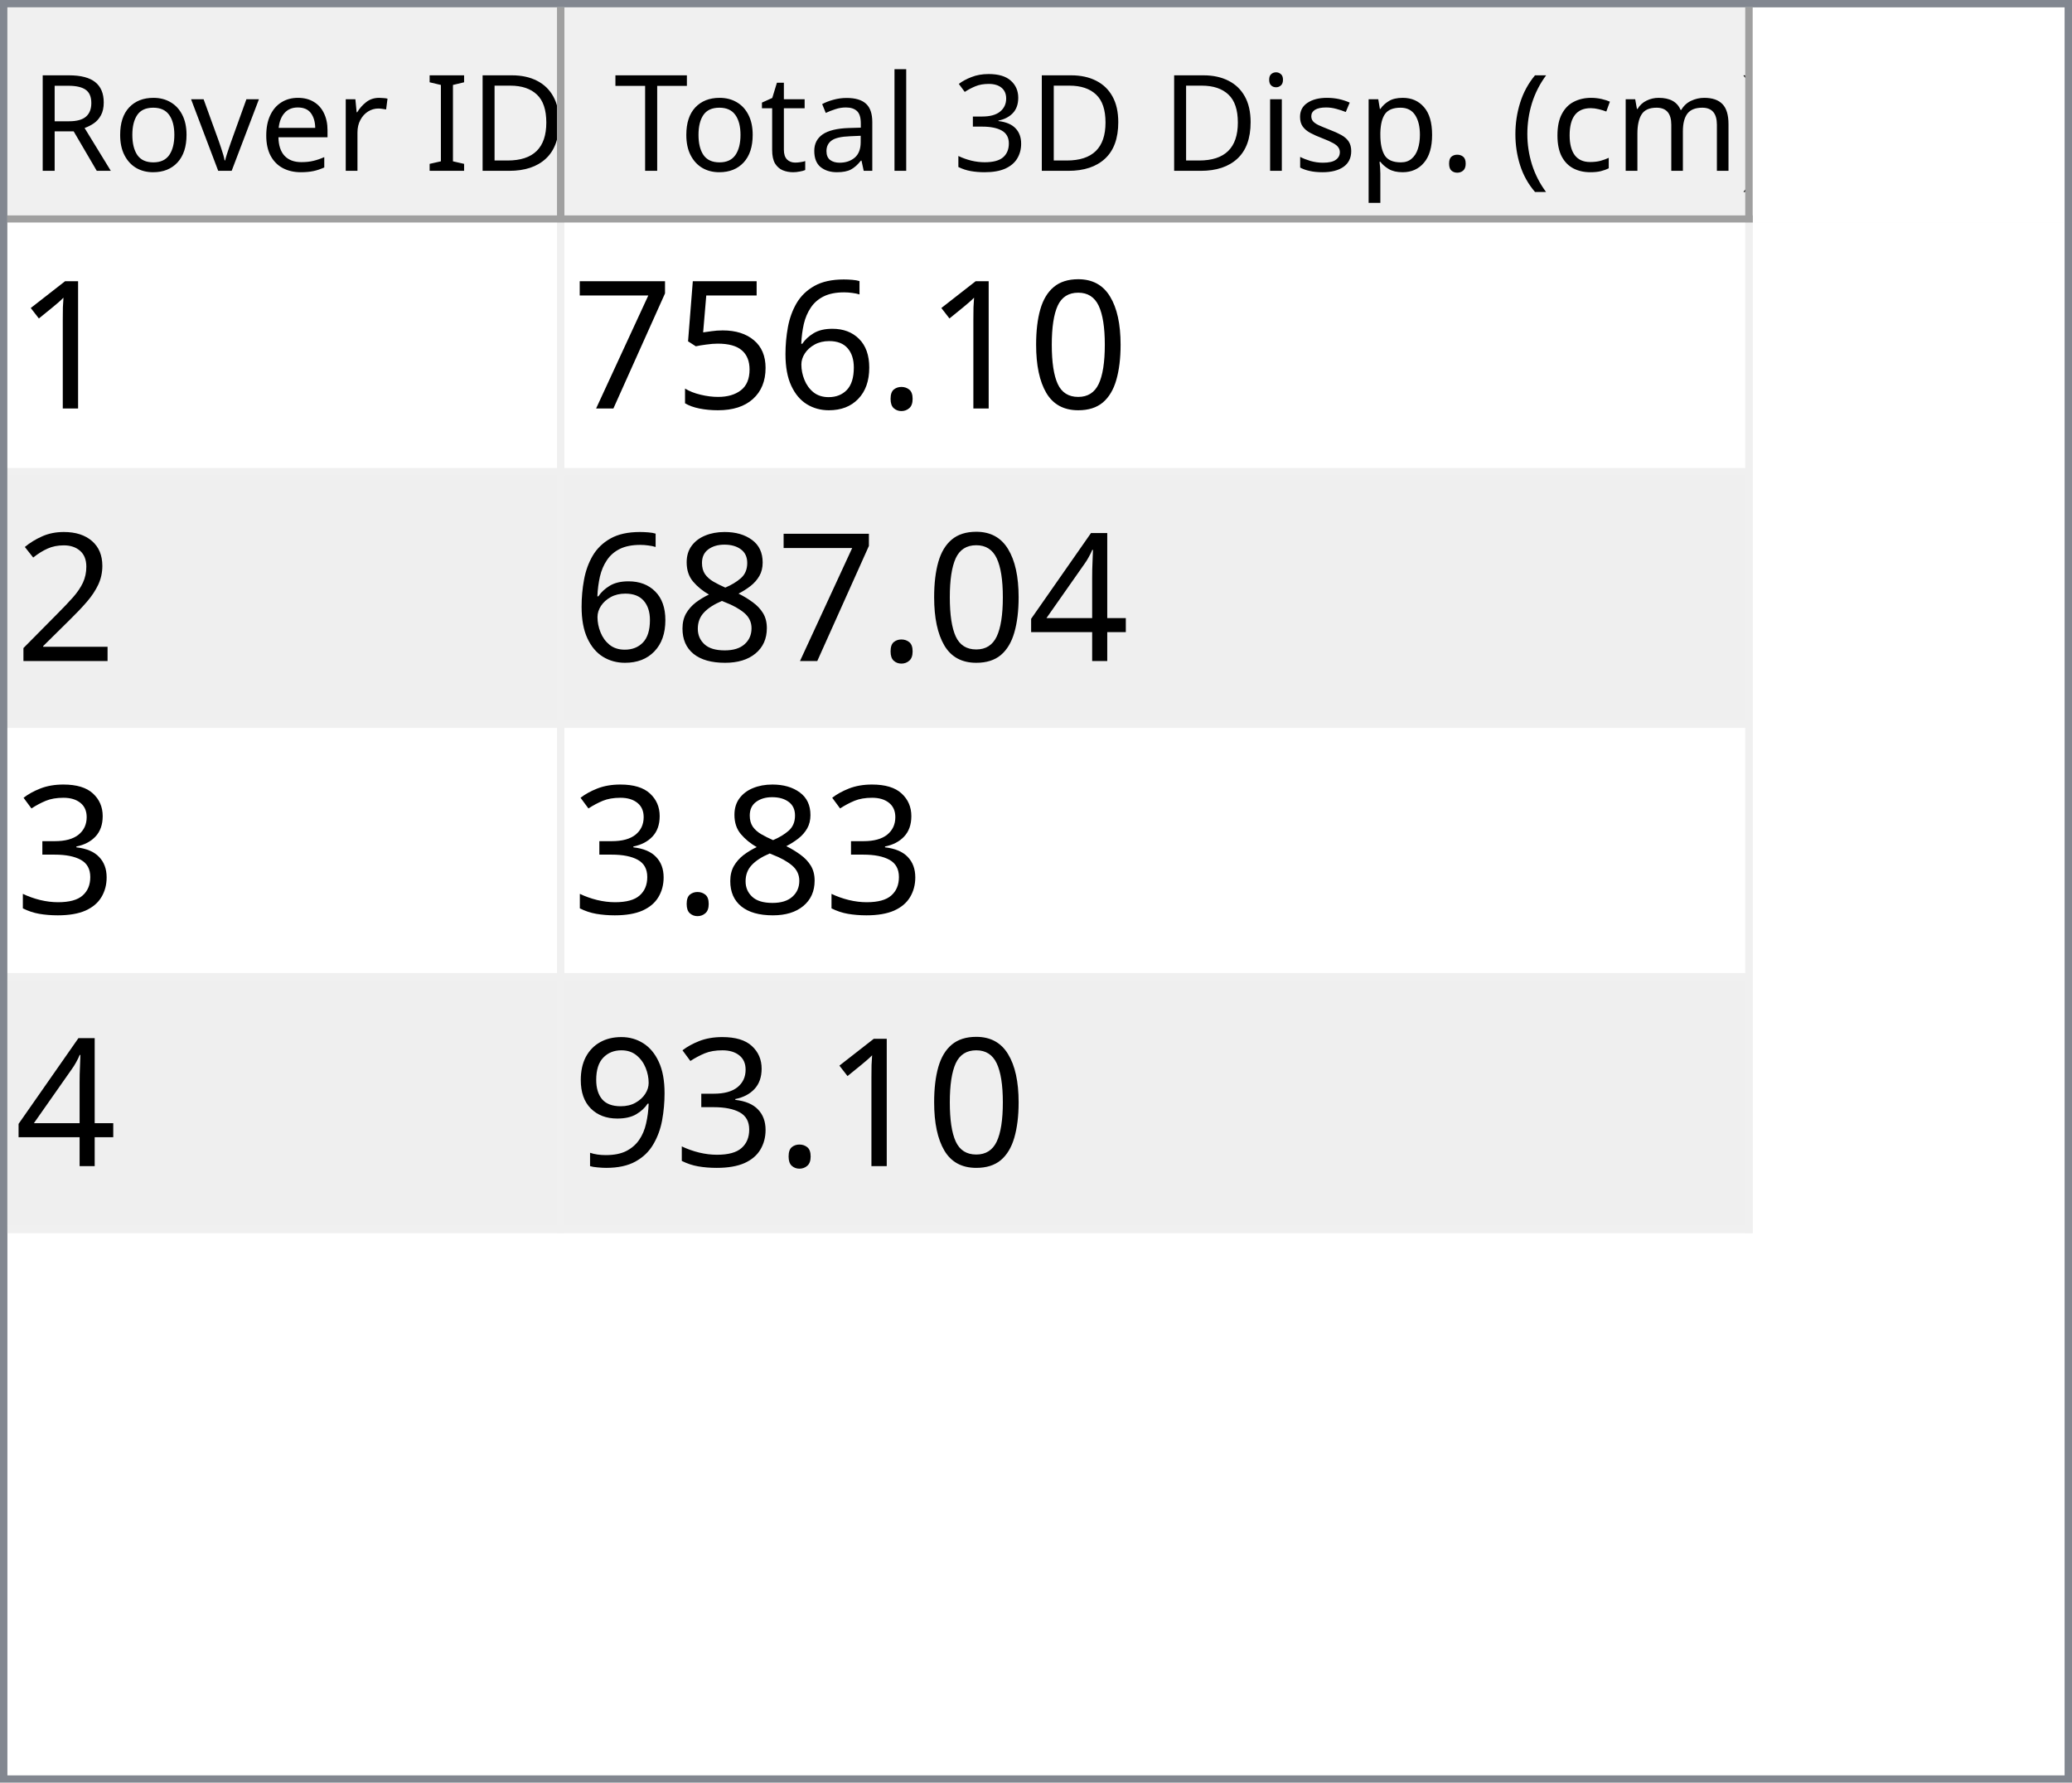
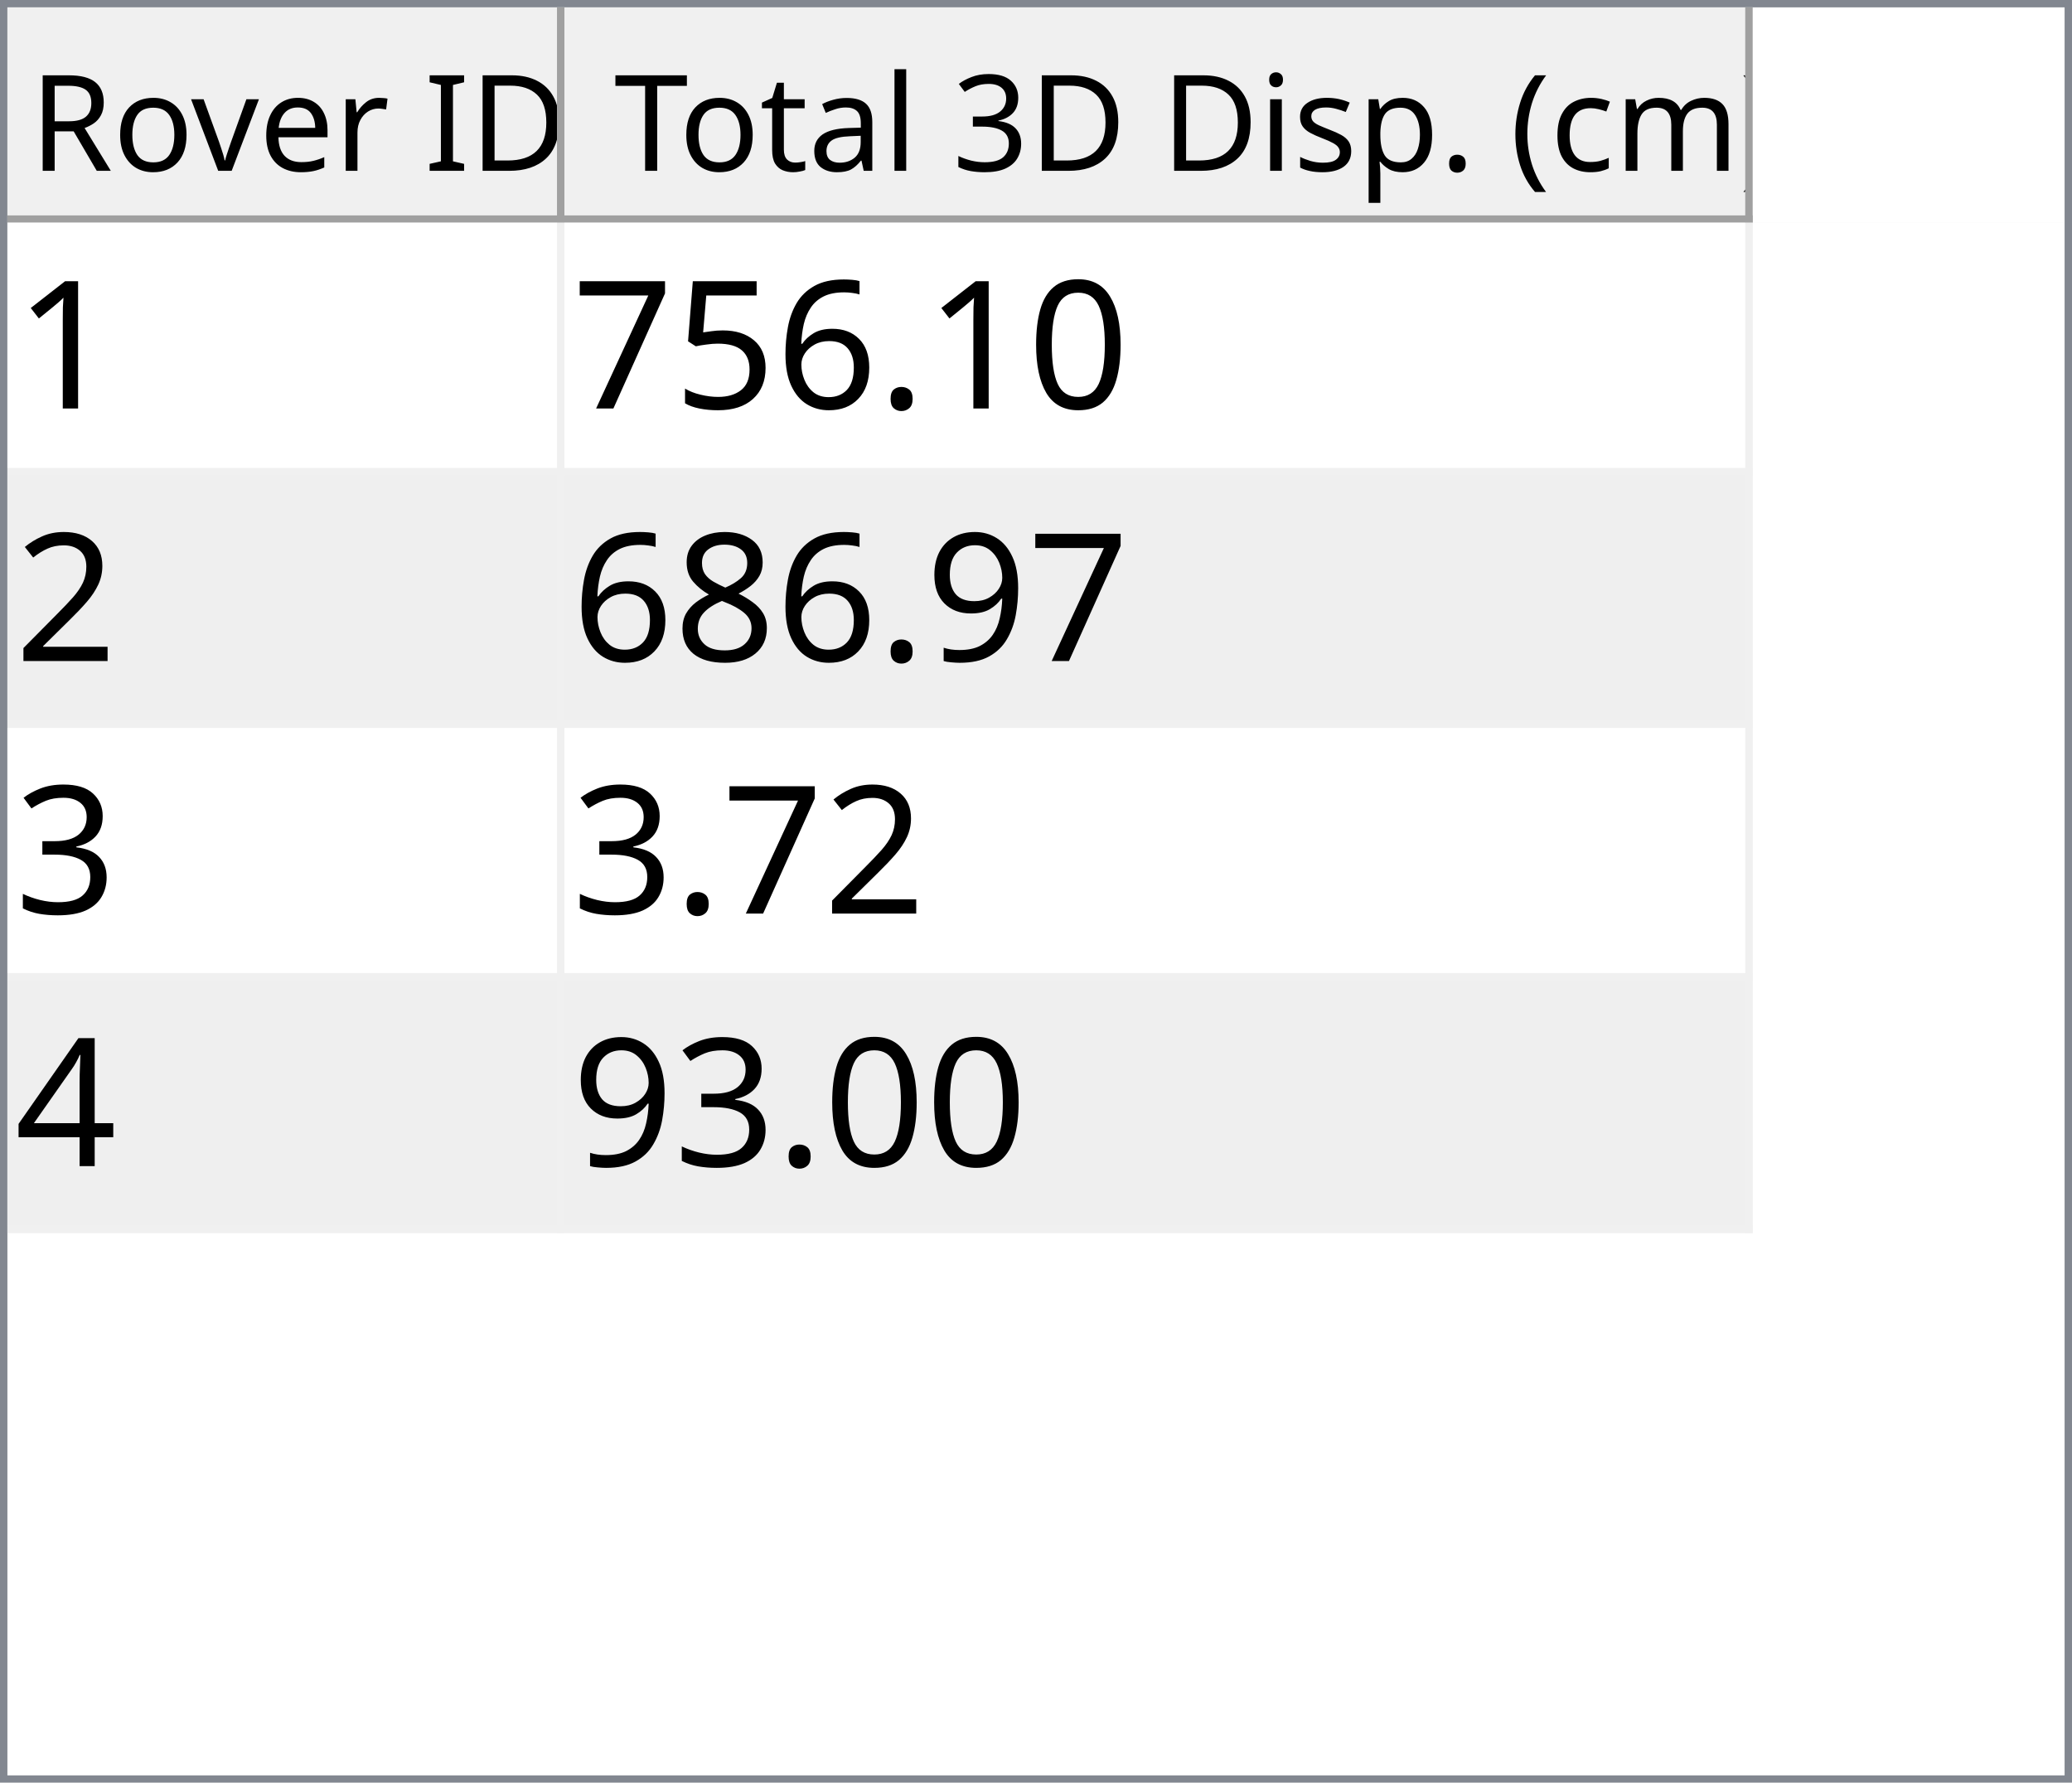
<svg xmlns="http://www.w3.org/2000/svg" style="fill-opacity:1; color-rendering:auto; color-interpolation:auto; text-rendering:auto; stroke:black; stroke-linecap:square; stroke-miterlimit:10; shape-rendering:auto; stroke-opacity:1; fill:black; stroke-dasharray:none; font-weight:normal; stroke-width:1; font-family:'Dialog'; font-style:normal; stroke-linejoin:miter; font-size:12px; stroke-dashoffset:0; image-rendering:auto;" width="279" height="240">
  <defs id="genericDefs" />
  <g>
    <defs id="defs1">
      <clipPath clipPathUnits="userSpaceOnUse" id="clipPath1">
        <path d="M0 0 L279 0 L279 240 L0 240 L0 0 Z" />
      </clipPath>
      <clipPath clipPathUnits="userSpaceOnUse" id="clipPath2">
        <path d="M0 0 L0 240 L279 240 L279 0 Z" />
      </clipPath>
      <clipPath clipPathUnits="userSpaceOnUse" id="clipPath3">
        <path d="M0 0 L0 29 L277 29 L277 0 Z" />
      </clipPath>
      <clipPath clipPathUnits="userSpaceOnUse" id="clipPath4">
        <path d="M0 0 L0 29 L75 29 L75 0 Z" />
      </clipPath>
      <clipPath clipPathUnits="userSpaceOnUse" id="clipPath5">
        <path d="M1 1 L1 28 L74 28 L74 1 Z" />
      </clipPath>
      <clipPath clipPathUnits="userSpaceOnUse" id="clipPath6">
        <path d="M0 0 L0 27 L73 27 L73 0 Z" />
      </clipPath>
      <clipPath clipPathUnits="userSpaceOnUse" id="clipPath7">
        <path d="M-0.5 -0.5 L-0.5 28.5 L74.5 28.5 L74.5 -0.5 Z" />
      </clipPath>
      <clipPath clipPathUnits="userSpaceOnUse" id="clipPath8">
        <path d="M0 0 L0 29 L160 29 L160 0 Z" />
      </clipPath>
      <clipPath clipPathUnits="userSpaceOnUse" id="clipPath9">
        <path d="M1 1 L1 28 L159 28 L159 1 Z" />
      </clipPath>
      <clipPath clipPathUnits="userSpaceOnUse" id="clipPath10">
        <path d="M0 0 L0 27 L158 27 L158 0 Z" />
      </clipPath>
      <clipPath clipPathUnits="userSpaceOnUse" id="clipPath11">
        <path d="M-0.5 -0.5 L-0.5 28.5 L159.5 28.5 L159.5 -0.5 Z" />
      </clipPath>
      <clipPath clipPathUnits="userSpaceOnUse" id="clipPath12">
        <path d="M0 0 L0 209 L277 209 L277 0 Z" />
      </clipPath>
      <clipPath clipPathUnits="userSpaceOnUse" id="clipPath13">
        <path d="M0 0 L0 136 L235 136 L235 0 Z" />
      </clipPath>
      <clipPath clipPathUnits="userSpaceOnUse" id="clipPath14">
        <path d="M-0.5 -0.5 L-0.5 135.5 L234.5 135.5 L234.5 -0.5 Z" />
      </clipPath>
      <clipPath clipPathUnits="userSpaceOnUse" id="clipPath15">
        <path d="M0 0 L0 33 L74 33 L74 0 Z" />
      </clipPath>
      <clipPath clipPathUnits="userSpaceOnUse" id="clipPath16">
        <path d="M0 0 L0 33 L159 33 L159 0 Z" />
      </clipPath>
      <font horiz-adv-x="64.551" id="font1">
        <font-face ascent="107.91" descent="25.098" units-per-em="100" style="font-style:normal; font-family:Segoe UI; font-weight:normal;" />
        <missing-glyph horiz-adv-x="64.551" d="M8.109 0 L8.109 68.266 L56.453 68.266 L56.453 0 L8.109 0 ZM15.328 7.234 L49.219 7.234 L49.219 61.031 L15.328 61.031 L15.328 7.234 Z" />
        <glyph unicode="D" horiz-adv-x="70.117" d="M9.188 0 L9.188 70.016 L28.516 70.016 Q65.531 70.016 65.531 35.891 Q65.531 19.672 55.25 9.836 Q44.969 0 27.734 0 L9.188 0 ZM17.391 62.594 L17.391 7.422 L27.828 7.422 Q41.609 7.422 49.273 14.797 Q56.938 22.172 56.938 35.688 Q56.938 62.594 28.328 62.594 L17.391 62.594 Z" />
        <glyph unicode="I" horiz-adv-x="26.611" d="M17.391 0 L9.188 0 L9.188 70.016 L17.391 70.016 L17.391 0 Z" />
        <glyph unicode=" " horiz-adv-x="27.393" d="" />
        <glyph unicode="r" horiz-adv-x="34.766" d="M34.188 41.891 Q32.078 43.5 28.125 43.5 Q23 43.5 19.555 38.672 Q16.109 33.844 16.109 25.484 L16.109 0 L8.109 0 L8.109 50 L16.109 50 L16.109 39.703 L16.312 39.703 Q18.016 44.969 21.531 47.922 Q25.047 50.875 29.391 50.875 Q32.516 50.875 34.188 50.203 L34.188 41.891 Z" />
        <glyph unicode="e" horiz-adv-x="52.295" d="M48.297 23 L12.984 23 Q13.188 14.656 17.484 10.109 Q21.781 5.562 29.297 5.562 Q37.75 5.562 44.828 11.141 L44.828 3.609 Q38.234 -1.172 27.391 -1.172 Q16.797 -1.172 10.742 5.641 Q4.688 12.453 4.688 24.812 Q4.688 36.469 11.305 43.82 Q17.922 51.172 27.734 51.172 Q37.547 51.172 42.922 44.828 Q48.297 38.484 48.297 27.203 L48.297 23 ZM40.094 29.781 Q40.047 36.719 36.75 40.578 Q33.453 44.438 27.594 44.438 Q21.922 44.438 17.969 40.383 Q14.016 36.328 13.094 29.781 L40.094 29.781 Z" />
        <glyph unicode="v" horiz-adv-x="47.9" d="M47.406 50 L27.484 0 L19.625 0 L0.688 50 L9.469 50 L22.172 13.672 Q23.578 9.672 23.922 6.688 L24.125 6.688 Q24.609 10.453 25.688 13.484 L38.969 50 L47.406 50 Z" />
        <glyph unicode="o" horiz-adv-x="58.594" d="M29 -1.172 Q17.922 -1.172 11.305 5.836 Q4.688 12.844 4.688 24.422 Q4.688 37.016 11.57 44.094 Q18.453 51.172 30.172 51.172 Q41.359 51.172 47.633 44.289 Q53.906 37.406 53.906 25.203 Q53.906 13.234 47.141 6.031 Q40.375 -1.172 29 -1.172 ZM29.594 44.438 Q21.875 44.438 17.383 39.188 Q12.891 33.938 12.891 24.703 Q12.891 15.828 17.43 10.695 Q21.969 5.562 29.594 5.562 Q37.359 5.562 41.531 10.594 Q45.703 15.625 45.703 24.906 Q45.703 34.281 41.531 39.359 Q37.359 44.438 29.594 44.438 Z" />
        <glyph unicode="R" horiz-adv-x="59.814" d="M59.375 0 L49.609 0 L37.891 19.625 Q36.281 22.359 34.766 24.289 Q33.25 26.219 31.664 27.438 Q30.078 28.656 28.25 29.219 Q26.422 29.781 24.125 29.781 L17.391 29.781 L17.391 0 L9.188 0 L9.188 70.016 L30.078 70.016 Q34.672 70.016 38.555 68.867 Q42.438 67.719 45.289 65.375 Q48.141 63.031 49.758 59.547 Q51.375 56.062 51.375 51.375 Q51.375 47.703 50.273 44.656 Q49.172 41.609 47.148 39.211 Q45.125 36.812 42.266 35.133 Q39.406 33.453 35.844 32.516 L35.844 32.328 Q37.594 31.547 38.891 30.547 Q40.188 29.547 41.359 28.18 Q42.531 26.812 43.68 25.078 Q44.828 23.344 46.234 21.047 L59.375 0 ZM17.391 62.594 L17.391 37.203 L28.516 37.203 Q31.594 37.203 34.203 38.133 Q36.812 39.062 38.719 40.797 Q40.625 42.531 41.703 45.047 Q42.781 47.562 42.781 50.688 Q42.781 56.297 39.141 59.445 Q35.5 62.594 28.609 62.594 L17.391 62.594 Z" />
        <glyph unicode=")" horiz-adv-x="30.176" d="M8.297 -15.922 L1.172 -15.922 Q16.406 2.344 16.406 26.812 Q16.406 51.469 1.078 70.016 L8.297 70.016 Q23.531 52.156 23.531 26.703 Q23.531 1.375 8.297 -15.922 Z" />
        <glyph unicode="m" horiz-adv-x="86.133" d="M79.109 0 L71.094 0 L71.094 28.719 Q71.094 37.016 68.531 40.727 Q65.969 44.438 59.906 44.438 Q54.781 44.438 51.195 39.75 Q47.609 35.062 47.609 28.516 L47.609 0 L39.594 0 L39.594 29.688 Q39.594 44.438 28.219 44.438 Q22.953 44.438 19.531 40.016 Q16.109 35.594 16.109 28.516 L16.109 0 L8.109 0 L8.109 50 L16.109 50 L16.109 42.094 L16.312 42.094 Q21.625 51.172 31.844 51.172 Q36.969 51.172 40.773 48.312 Q44.578 45.453 46 40.828 Q51.562 51.172 62.594 51.172 Q79.109 51.172 79.109 30.812 L79.109 0 Z" />
        <glyph unicode="c" horiz-adv-x="46.191" d="M42.188 2.297 Q36.422 -1.172 28.516 -1.172 Q17.828 -1.172 11.258 5.789 Q4.688 12.75 4.688 23.828 Q4.688 36.188 11.766 43.68 Q18.844 51.172 30.672 51.172 Q37.25 51.172 42.281 48.734 L42.281 40.531 Q36.719 44.438 30.375 44.438 Q22.703 44.438 17.797 38.945 Q12.891 33.453 12.891 24.516 Q12.891 15.719 17.508 10.641 Q22.125 5.562 29.891 5.562 Q36.422 5.562 42.188 9.906 L42.188 2.297 Z" />
        <glyph unicode="(" horiz-adv-x="30.176" d="M29.109 -15.922 L21.969 -15.922 Q6.844 1.375 6.844 26.703 Q6.844 52.156 21.969 70.016 L29.203 70.016 Q13.875 51.469 13.875 26.812 Q13.875 2.344 29.109 -15.922 Z" />
        <glyph unicode="." horiz-adv-x="21.68" d="M10.891 -1.078 Q8.641 -1.078 7.055 0.539 Q5.469 2.156 5.469 4.391 Q5.469 6.641 7.055 8.273 Q8.641 9.906 10.891 9.906 Q13.188 9.906 14.797 8.273 Q16.406 6.641 16.406 4.391 Q16.406 2.156 14.797 0.539 Q13.188 -1.078 10.891 -1.078 Z" />
        <glyph unicode="p" horiz-adv-x="58.789" d="M16.312 7.234 L16.109 7.234 L16.109 -23 L8.109 -23 L8.109 50 L16.109 50 L16.109 41.219 L16.312 41.219 Q22.219 51.172 33.594 51.172 Q43.266 51.172 48.688 44.461 Q54.109 37.75 54.109 26.469 Q54.109 13.922 48 6.375 Q41.891 -1.172 31.297 -1.172 Q21.578 -1.172 16.312 7.234 ZM16.109 27.391 L16.109 20.406 Q16.109 14.203 20.141 9.883 Q24.172 5.562 30.375 5.562 Q37.641 5.562 41.773 11.133 Q45.906 16.703 45.906 26.609 Q45.906 34.969 42.047 39.703 Q38.188 44.438 31.594 44.438 Q24.609 44.438 20.359 39.578 Q16.109 34.719 16.109 27.391 Z" />
        <glyph unicode="s" horiz-adv-x="42.432" d="M5.078 1.812 L5.078 10.406 Q11.625 5.562 19.484 5.562 Q30.031 5.562 30.031 12.594 Q30.031 14.594 29.125 15.992 Q28.219 17.391 26.68 18.461 Q25.141 19.531 23.07 20.383 Q21 21.234 18.609 22.172 Q15.281 23.484 12.766 24.828 Q10.25 26.172 8.57 27.859 Q6.891 29.547 6.031 31.695 Q5.172 33.844 5.172 36.719 Q5.172 40.234 6.789 42.945 Q8.406 45.656 11.086 47.484 Q13.766 49.312 17.211 50.242 Q20.656 51.172 24.312 51.172 Q30.812 51.172 35.938 48.922 L35.938 40.828 Q30.422 44.438 23.25 44.438 Q21 44.438 19.195 43.922 Q17.391 43.406 16.094 42.477 Q14.797 41.547 14.086 40.258 Q13.375 38.969 13.375 37.406 Q13.375 35.453 14.086 34.133 Q14.797 32.812 16.164 31.789 Q17.531 30.766 19.484 29.938 Q21.438 29.109 23.922 28.125 Q27.25 26.859 29.883 25.516 Q32.516 24.172 34.375 22.484 Q36.234 20.797 37.234 18.602 Q38.234 16.406 38.234 13.375 Q38.234 9.672 36.602 6.938 Q34.969 4.203 32.234 2.398 Q29.5 0.594 25.93 -0.289 Q22.359 -1.172 18.453 -1.172 Q10.75 -1.172 5.078 1.812 Z" />
        <glyph unicode="i" horiz-adv-x="24.219" d="M12.203 62.703 Q10.062 62.703 8.547 64.164 Q7.031 65.625 7.031 67.875 Q7.031 70.125 8.547 71.609 Q10.062 73.094 12.203 73.094 Q14.406 73.094 15.945 71.609 Q17.484 70.125 17.484 67.875 Q17.484 65.719 15.945 64.211 Q14.406 62.703 12.203 62.703 ZM16.109 0 L8.109 0 L8.109 50 L16.109 50 L16.109 0 Z" />
        <glyph unicode="3" horiz-adv-x="53.906" d="M46.531 19.828 Q46.531 15.094 44.75 11.211 Q42.969 7.328 39.719 4.57 Q36.469 1.812 31.93 0.297 Q27.391 -1.219 21.922 -1.219 Q11.922 -1.219 6 2.594 L6 11.188 Q13.094 5.609 22.219 5.609 Q25.875 5.609 28.828 6.539 Q31.781 7.469 33.906 9.227 Q36.031 10.984 37.18 13.477 Q38.328 15.969 38.328 19.094 Q38.328 32.812 18.797 32.812 L12.984 32.812 L12.984 39.594 L18.5 39.594 Q35.797 39.594 35.797 52.484 Q35.797 64.406 22.609 64.406 Q15.188 64.406 8.688 59.422 L8.688 67.188 Q15.375 71.188 24.609 71.188 Q29 71.188 32.57 69.969 Q36.141 68.75 38.68 66.555 Q41.219 64.359 42.609 61.281 Q44 58.203 44 54.5 Q44 40.672 30.031 36.719 L30.031 36.531 Q33.594 36.141 36.625 34.797 Q39.656 33.453 41.852 31.305 Q44.047 29.156 45.289 26.25 Q46.531 23.344 46.531 19.828 Z" />
        <glyph unicode="l" horiz-adv-x="24.219" d="M16.109 0 L8.109 0 L8.109 74.031 L16.109 74.031 L16.109 0 Z" />
        <glyph unicode="a" horiz-adv-x="50.879" d="M43.891 0 L35.891 0 L35.891 7.812 L35.688 7.812 Q30.469 -1.172 20.312 -1.172 Q12.844 -1.172 8.617 2.781 Q4.391 6.734 4.391 13.281 Q4.391 27.297 20.906 29.594 L35.891 31.688 Q35.891 44.438 25.594 44.438 Q16.547 44.438 9.281 38.281 L9.281 46.484 Q16.656 51.172 26.266 51.172 Q43.891 51.172 43.891 32.516 L43.891 0 ZM35.891 25.297 L23.828 23.641 Q18.266 22.859 15.43 20.875 Q12.594 18.891 12.594 13.875 Q12.594 10.203 15.211 7.883 Q17.828 5.562 22.172 5.562 Q28.125 5.562 32.008 9.742 Q35.891 13.922 35.891 20.312 L35.891 25.297 Z" />
        <glyph unicode="t" horiz-adv-x="33.887" d="M31.297 0.484 Q28.469 -1.078 23.828 -1.078 Q10.688 -1.078 10.688 13.578 L10.688 43.172 L2.094 43.172 L2.094 50 L10.688 50 L10.688 62.203 L18.703 64.797 L18.703 50 L31.297 50 L31.297 43.172 L18.703 43.172 L18.703 14.984 Q18.703 9.969 20.414 7.82 Q22.125 5.672 26.078 5.672 Q29.109 5.672 31.297 7.328 L31.297 0.484 Z" />
        <glyph unicode="T" horiz-adv-x="52.393" d="M50.594 62.594 L30.375 62.594 L30.375 0 L22.172 0 L22.172 62.594 L2 62.594 L2 70.016 L50.594 70.016 L50.594 62.594 Z" />
      </font>
      <font horiz-adv-x="75.0" id="font2">
        <font-face ascent="100.537" descent="21.973" units-per-em="100" style="font-style:normal; font-family:sans-serif; font-weight:normal;" />
        <missing-glyph horiz-adv-x="75.0" d="M12.5 0 L12.5 62.5 L62.5 62.5 L62.5 0 L12.5 0 ZM14.062 1.562 L60.938 1.562 L60.938 60.938 L14.062 60.938 L14.062 1.562 Z" />
        <glyph unicode="1" horiz-adv-x="55.615" d="M37.25 0 L28.469 0 L28.469 56 Q25.297 52.984 20.141 49.953 Q14.984 46.922 10.891 45.406 L10.891 53.906 Q18.266 57.375 23.781 62.305 Q29.297 67.234 31.594 71.875 L37.25 71.875 L37.25 0 Z" />
        <glyph unicode="0" horiz-adv-x="55.615" d="M4.156 35.297 Q4.156 48 6.766 55.742 Q9.375 63.484 14.523 67.68 Q19.672 71.875 27.484 71.875 Q33.25 71.875 37.594 69.555 Q41.938 67.234 44.773 62.867 Q47.609 58.5 49.219 52.227 Q50.828 45.953 50.828 35.297 Q50.828 22.703 48.242 14.969 Q45.656 7.234 40.508 3.008 Q35.359 -1.219 27.484 -1.219 Q17.141 -1.219 11.234 6.203 Q4.156 15.141 4.156 35.297 ZM13.188 35.297 Q13.188 17.672 17.312 11.836 Q21.438 6 27.484 6 Q33.547 6 37.672 11.859 Q41.797 17.719 41.797 35.297 Q41.797 52.984 37.672 58.789 Q33.547 64.594 27.391 64.594 Q21.344 64.594 17.719 59.469 Q13.188 52.938 13.188 35.297 Z" />
        <glyph unicode="." horiz-adv-x="27.783" d="M9.078 0 L9.078 10.016 L19.094 10.016 L19.094 0 L9.078 0 Z" />
        <glyph unicode="6" horiz-adv-x="55.615" d="M49.75 54.047 L41.016 53.375 Q39.844 58.547 37.703 60.891 Q34.125 64.656 28.906 64.656 Q24.703 64.656 21.531 62.312 Q17.391 59.281 14.992 53.469 Q12.594 47.656 12.5 36.922 Q15.672 41.75 20.266 44.094 Q24.859 46.438 29.891 46.438 Q38.672 46.438 44.852 39.969 Q51.031 33.5 51.031 23.25 Q51.031 16.5 48.125 10.719 Q45.219 4.938 40.141 1.859 Q35.062 -1.219 28.609 -1.219 Q17.625 -1.219 10.695 6.859 Q3.766 14.938 3.766 33.5 Q3.766 54.25 11.422 63.672 Q18.109 71.875 29.438 71.875 Q37.891 71.875 43.289 67.141 Q48.688 62.406 49.75 54.047 ZM13.875 23.188 Q13.875 18.656 15.797 14.508 Q17.719 10.359 21.188 8.18 Q24.656 6 28.469 6 Q34.031 6 38.039 10.492 Q42.047 14.984 42.047 22.703 Q42.047 30.125 38.086 34.398 Q34.125 38.672 28.125 38.672 Q22.172 38.672 18.023 34.398 Q13.875 30.125 13.875 23.188 Z" />
        <glyph unicode="5" horiz-adv-x="55.615" d="M4.156 18.75 L13.375 19.531 Q14.406 12.797 18.141 9.398 Q21.875 6 27.156 6 Q33.5 6 37.891 10.789 Q42.281 15.578 42.281 23.484 Q42.281 31 38.062 35.352 Q33.844 39.703 27 39.703 Q22.75 39.703 19.336 37.773 Q15.922 35.844 13.969 32.766 L5.719 33.844 L12.641 70.609 L48.25 70.609 L48.25 62.203 L19.672 62.203 L15.828 42.969 Q22.266 47.469 29.344 47.469 Q38.719 47.469 45.164 40.969 Q51.609 34.469 51.609 24.266 Q51.609 14.547 45.953 7.469 Q39.062 -1.219 27.156 -1.219 Q17.391 -1.219 11.211 4.25 Q5.031 9.719 4.156 18.75 Z" />
        <glyph unicode="7" horiz-adv-x="55.615" d="M4.734 62.203 L4.734 70.656 L51.078 70.656 L51.078 63.812 Q44.234 56.547 37.523 44.484 Q30.812 32.422 27.156 19.672 Q24.516 10.688 23.781 0 L14.75 0 Q14.891 8.453 18.062 20.414 Q21.234 32.375 27.172 43.484 Q33.109 54.594 39.797 62.203 L4.734 62.203 Z" />
        <glyph unicode="2" horiz-adv-x="55.615" d="M50.344 8.453 L50.344 0 L3.031 0 Q2.938 3.172 4.047 6.109 Q5.859 10.938 9.836 15.625 Q13.812 20.312 21.344 26.469 Q33.016 36.031 37.117 41.625 Q41.219 47.219 41.219 52.203 Q41.219 57.422 37.477 61.008 Q33.734 64.594 27.734 64.594 Q21.391 64.594 17.578 60.789 Q13.766 56.984 13.719 50.25 L4.688 51.172 Q5.609 61.281 11.664 66.578 Q17.719 71.875 27.938 71.875 Q38.234 71.875 44.242 66.164 Q50.25 60.453 50.25 52 Q50.25 47.703 48.492 43.555 Q46.734 39.406 42.656 34.812 Q38.578 30.219 29.109 22.219 Q21.188 15.578 18.945 13.211 Q16.703 10.844 15.234 8.453 L50.344 8.453 Z" />
-         <glyph unicode="4" horiz-adv-x="55.615" d="M32.328 0 L32.328 17.141 L1.266 17.141 L1.266 25.203 L33.938 71.578 L41.109 71.578 L41.109 25.203 L50.781 25.203 L50.781 17.141 L41.109 17.141 L41.109 0 L32.328 0 ZM32.328 25.203 L32.328 57.469 L9.906 25.203 L32.328 25.203 Z" />
+         <glyph unicode="9" horiz-adv-x="55.615" d="M5.469 16.547 L13.922 17.328 Q14.984 11.375 18.016 8.688 Q21.047 6 25.781 6 Q29.828 6 32.883 7.859 Q35.938 9.719 37.891 12.82 Q39.844 15.922 41.164 21.195 Q42.484 26.469 42.484 31.938 Q42.484 32.516 42.438 33.688 Q39.797 29.5 35.234 26.883 Q30.672 24.266 25.344 24.266 Q16.453 24.266 10.305 30.711 Q4.156 37.156 4.156 47.703 Q4.156 58.594 10.578 65.234 Q17 71.875 26.656 71.875 Q33.641 71.875 39.43 68.117 Q45.219 64.359 48.219 57.398 Q51.219 50.438 51.219 37.25 Q51.219 23.531 48.242 15.406 Q45.266 7.281 39.383 3.031 Q33.5 -1.219 25.594 -1.219 Q17.188 -1.219 11.867 3.445 Q6.547 8.109 5.469 16.547 ZM41.453 48.141 Q41.453 55.719 37.43 60.156 Q33.406 64.594 27.734 64.594 Q21.875 64.594 17.531 59.812 Q13.188 55.031 13.188 47.406 Q13.188 40.578 17.312 36.305 Q21.438 32.031 27.484 32.031 Q33.594 32.031 37.523 36.305 Q41.453 40.578 41.453 48.141 Z" />
        <glyph unicode="8" horiz-adv-x="55.615" d="M17.672 38.812 Q12.203 40.828 9.57 44.539 Q6.938 48.25 6.938 53.422 Q6.938 61.234 12.555 66.555 Q18.172 71.875 27.484 71.875 Q36.859 71.875 42.578 66.43 Q48.297 60.984 48.297 53.172 Q48.297 48.188 45.68 44.508 Q43.062 40.828 37.75 38.812 Q44.344 36.672 47.781 31.883 Q51.219 27.094 51.219 20.453 Q51.219 11.281 44.727 5.031 Q38.234 -1.219 27.641 -1.219 Q17.047 -1.219 10.547 5.055 Q4.047 11.328 4.047 20.703 Q4.047 27.688 7.594 32.398 Q11.141 37.109 17.672 38.812 ZM15.922 53.719 Q15.922 48.641 19.195 45.414 Q22.469 42.188 27.688 42.188 Q32.766 42.188 36.016 45.383 Q39.266 48.578 39.266 53.219 Q39.266 58.062 35.914 61.359 Q32.562 64.656 27.594 64.656 Q22.562 64.656 19.242 61.43 Q15.922 58.203 15.922 53.719 ZM13.094 20.656 Q13.094 16.891 14.875 13.375 Q16.656 9.859 20.172 7.93 Q23.688 6 27.734 6 Q34.031 6 38.133 10.055 Q42.234 14.109 42.234 20.359 Q42.234 26.703 38.016 30.859 Q33.797 35.016 27.438 35.016 Q21.234 35.016 17.164 30.914 Q13.094 26.812 13.094 20.656 Z" />
        <glyph unicode="3" horiz-adv-x="55.615" d="M4.203 18.891 L12.984 20.062 Q14.5 12.594 18.141 9.297 Q21.781 6 27 6 Q33.203 6 37.477 10.297 Q41.75 14.594 41.75 20.953 Q41.75 27 37.797 30.93 Q33.844 34.859 27.734 34.859 Q25.25 34.859 21.531 33.891 L22.516 41.609 Q23.391 41.5 23.922 41.5 Q29.547 41.5 34.039 44.43 Q38.531 47.359 38.531 53.469 Q38.531 58.297 35.258 61.477 Q31.984 64.656 26.812 64.656 Q21.688 64.656 18.266 61.43 Q14.844 58.203 13.875 51.766 L5.078 53.328 Q6.688 62.156 12.398 67.016 Q18.109 71.875 26.609 71.875 Q32.469 71.875 37.398 69.359 Q42.328 66.844 44.945 62.5 Q47.562 58.156 47.562 53.266 Q47.562 48.641 45.07 44.828 Q42.578 41.016 37.703 38.766 Q44.047 37.312 47.562 32.695 Q51.078 28.078 51.078 21.141 Q51.078 11.766 44.242 5.25 Q37.406 -1.266 26.953 -1.266 Q17.531 -1.266 11.305 4.352 Q5.078 9.969 4.203 18.891 Z" />
-         <glyph unicode="9" horiz-adv-x="55.615" d="M5.469 16.547 L13.922 17.328 Q14.984 11.375 18.016 8.688 Q21.047 6 25.781 6 Q29.828 6 32.883 7.859 Q35.938 9.719 37.891 12.82 Q39.844 15.922 41.164 21.195 Q42.484 26.469 42.484 31.938 Q42.484 32.516 42.438 33.688 Q39.797 29.5 35.234 26.883 Q30.672 24.266 25.344 24.266 Q16.453 24.266 10.305 30.711 Q4.156 37.156 4.156 47.703 Q4.156 58.594 10.578 65.234 Q17 71.875 26.656 71.875 Q33.641 71.875 39.43 68.117 Q45.219 64.359 48.219 57.398 Q51.219 50.438 51.219 37.25 Q51.219 23.531 48.242 15.406 Q45.266 7.281 39.383 3.031 Q33.5 -1.219 25.594 -1.219 Q17.188 -1.219 11.867 3.445 Q6.547 8.109 5.469 16.547 ZM41.453 48.141 Q41.453 55.719 37.43 60.156 Q33.406 64.594 27.734 64.594 Q21.875 64.594 17.531 59.812 Q13.188 55.031 13.188 47.406 Q13.188 40.578 17.312 36.305 Q21.438 32.031 27.484 32.031 Q33.594 32.031 37.523 36.305 Q41.453 40.578 41.453 48.141 Z" />
+         <glyph unicode="4" horiz-adv-x="55.615" d="M32.328 0 L32.328 17.141 L1.266 17.141 L1.266 25.203 L33.938 71.578 L41.109 71.578 L41.109 25.203 L50.781 25.203 L50.781 17.141 L41.109 17.141 L41.109 0 L32.328 0 ZM32.328 25.203 L32.328 57.469 L9.906 25.203 L32.328 25.203 Z" />
      </font>
    </defs>
    <g style="fill:white; stroke:white;">
      <rect x="0" y="0" width="279" style="clip-path:url(#clipPath1); stroke:none;" height="240" />
    </g>
    <g style="fill:white; text-rendering:optimizeSpeed; color-rendering:optimizeSpeed; image-rendering:optimizeSpeed; shape-rendering:crispEdges; stroke:white; color-interpolation:sRGB;">
      <rect x="0" width="279" height="240" y="0" style="stroke:none;" />
      <path style="stroke:none;" d="M0 240 L279 240 L279 0 L0 0 Z" />
    </g>
    <g style="fill:rgb(240,240,240); font-size:18px; font-family:'Segoe UI'; stroke:rgb(240,240,240);">
      <rect x="0" y="0" width="279" style="clip-path:url(#clipPath2); stroke:none;" height="240" />
    </g>
    <g style="fill:rgb(130,135,144); font-size:18px; font-family:'Segoe UI'; stroke:rgb(130,135,144);">
      <path d="M0 0 L279 0 L279 240 L0 240 L0 0 ZM1 1 L278 1 L278 239 L1 239 L1 1 Z" style="fill-rule:evenodd; clip-path:url(#clipPath2); stroke:none;" />
    </g>
    <g style="fill:white; font-size:18px; font-family:'Segoe UI'; stroke:white;" transform="translate(1,1)">
      <rect x="0" y="0" width="277" style="clip-path:url(#clipPath3); stroke:none;" height="29" />
    </g>
    <g style="fill:rgb(240,240,240); font-size:18px; font-family:'Segoe UI'; stroke:rgb(240,240,240);" transform="translate(1,1)">
      <rect x="0" y="0" width="75" style="clip-path:url(#clipPath4); stroke:none;" height="29" />
    </g>
    <g style="font-family:'Segoe UI'; font-size:18px;" transform="translate(2,2)">
      <text x="2" xml:space="preserve" y="21" style="clip-path:url(#clipPath6); stroke:none;">Rover ID</text>
    </g>
    <g transform="translate(1.5,1.5)" style="fill:rgb(160,160,160); font-size:18px; font-family:'Segoe UI'; stroke:rgb(160,160,160); stroke-linejoin:bevel;">
      <line x1="74" x2="74" y1="0" style="fill:none; clip-path:url(#clipPath7);" y2="28" />
    </g>
    <g transform="matrix(1,0,0,1,1,1) translate(0.5,0.5)" style="fill:rgb(160,160,160); font-size:18px; font-family:'Segoe UI'; stroke:rgb(160,160,160); stroke-linejoin:bevel;">
      <line x1="0" x2="74" y1="28" style="fill:none; clip-path:url(#clipPath7);" y2="28" />
    </g>
    <g style="fill:rgb(240,240,240); font-size:18px; font-family:'Segoe UI'; stroke:rgb(240,240,240);" transform="translate(76,1)">
      <rect x="0" y="0" width="160" style="clip-path:url(#clipPath8); stroke:none;" height="29" />
    </g>
    <g style="font-family:'Segoe UI'; font-size:18px;" transform="translate(77,2)">
      <text x="1" xml:space="preserve" y="21" style="clip-path:url(#clipPath10); stroke:none;"> Total 3D Disp. (cm)</text>
    </g>
    <g transform="translate(76.5,1.5)" style="fill:rgb(160,160,160); font-size:18px; font-family:'Segoe UI'; stroke:rgb(160,160,160); stroke-linejoin:bevel;">
      <line x1="159" x2="159" y1="0" style="fill:none; clip-path:url(#clipPath11);" y2="28" />
    </g>
    <g transform="matrix(1,0,0,1,76,1) translate(0.5,0.5)" style="fill:rgb(160,160,160); font-size:18px; font-family:'Segoe UI'; stroke:rgb(160,160,160); stroke-linejoin:bevel;">
      <line x1="0" x2="159" y1="28" style="fill:none; clip-path:url(#clipPath11);" y2="28" />
    </g>
    <g style="fill:white; font-size:18px; font-family:'Segoe UI'; stroke:white;" transform="translate(1,30)">
      <rect x="0" y="0" width="277" style="clip-path:url(#clipPath12); stroke:none;" height="209" />
    </g>
    <g style="fill:rgb(240,240,240); font-size:24px; font-family:sans-serif; stroke:rgb(240,240,240);" transform="translate(1,30)">
      <rect x="0" y="0" width="235" style="clip-path:url(#clipPath13); stroke:none;" height="136" />
      <line transform="translate(0.5,0.5)" x1="0" x2="234" y1="33" style="clip-path:url(#clipPath14); fill:none; stroke-linejoin:bevel;" y2="33" />
    </g>
    <g transform="matrix(1,0,0,1,1,30) translate(0.5,0.5)" style="fill:rgb(240,240,240); font-size:24px; font-family:sans-serif; stroke:rgb(240,240,240); stroke-linejoin:bevel;">
      <line x1="0" x2="234" y1="67" style="fill:none; clip-path:url(#clipPath14);" y2="67" />
    </g>
    <g transform="matrix(1,0,0,1,1,30) translate(0.5,0.5)" style="fill:rgb(240,240,240); font-size:24px; font-family:sans-serif; stroke:rgb(240,240,240); stroke-linejoin:bevel;">
      <line x1="0" x2="234" y1="101" style="fill:none; clip-path:url(#clipPath14);" y2="101" />
    </g>
    <g transform="matrix(1,0,0,1,1,30) translate(0.5,0.5)" style="fill:rgb(240,240,240); font-size:24px; font-family:sans-serif; stroke:rgb(240,240,240); stroke-linejoin:bevel;">
      <line x1="0" x2="234" y1="135" style="fill:none; clip-path:url(#clipPath14);" y2="135" />
    </g>
    <g transform="matrix(1,0,0,1,1,30) translate(0.5,0.5)" style="fill:rgb(240,240,240); font-size:24px; font-family:sans-serif; stroke:rgb(240,240,240); stroke-linejoin:bevel;">
      <line x1="74" x2="74" y1="0" style="fill:none; clip-path:url(#clipPath14);" y2="135" />
    </g>
    <g transform="matrix(1,0,0,1,1,30) translate(0.5,0.5)" style="fill:rgb(240,240,240); font-size:24px; font-family:sans-serif; stroke:rgb(240,240,240); stroke-linejoin:bevel;">
      <line x1="234" x2="234" y1="0" style="fill:none; clip-path:url(#clipPath14);" y2="135" />
    </g>
    <g style="fill:white; font-size:24px; font-family:sans-serif; stroke:white;" transform="matrix(1,0,0,1,1,30)">
      <rect x="0" y="0" width="74" style="clip-path:url(#clipPath15); stroke:none;" height="33" />
      <text x="1" y="25" style="fill:black; clip-path:url(#clipPath15); stroke:none;" xml:space="preserve">1</text>
    </g>
    <g style="fill:white; font-size:24px; font-family:sans-serif; stroke:white;" transform="matrix(1,0,0,1,1,30) translate(75,0)">
      <rect x="0" y="0" width="159" style="clip-path:url(#clipPath16); stroke:none;" height="33" />
      <text x="1" y="25" style="fill:black; clip-path:url(#clipPath16); stroke:none;" xml:space="preserve">756.10</text>
    </g>
    <g style="fill:rgb(239,239,239); font-size:24px; font-family:sans-serif; stroke:rgb(239,239,239);" transform="matrix(1,0,0,1,1,30) translate(0,34)">
      <rect x="0" y="0" width="74" style="clip-path:url(#clipPath15); stroke:none;" height="33" />
      <text x="1" y="25" style="fill:black; clip-path:url(#clipPath15); stroke:none;" xml:space="preserve">2</text>
    </g>
    <g style="fill:rgb(239,239,239); font-size:24px; font-family:sans-serif; stroke:rgb(239,239,239);" transform="matrix(1,0,0,1,1,30) translate(75,34)">
      <rect x="0" y="0" width="159" style="clip-path:url(#clipPath16); stroke:none;" height="33" />
-       <text x="1" y="25" style="fill:black; clip-path:url(#clipPath16); stroke:none;" xml:space="preserve">687.04</text>
+       <text x="1" y="25" style="fill:black; clip-path:url(#clipPath16); stroke:none;" xml:space="preserve">686.97</text>
    </g>
    <g style="fill:white; font-size:24px; font-family:sans-serif; stroke:white;" transform="matrix(1,0,0,1,1,30) translate(0,68)">
      <rect x="0" y="0" width="74" style="clip-path:url(#clipPath15); stroke:none;" height="33" />
      <text x="1" y="25" style="fill:black; clip-path:url(#clipPath15); stroke:none;" xml:space="preserve">3</text>
    </g>
    <g style="fill:white; font-size:24px; font-family:sans-serif; stroke:white;" transform="matrix(1,0,0,1,1,30) translate(75,68)">
      <rect x="0" y="0" width="159" style="clip-path:url(#clipPath16); stroke:none;" height="33" />
-       <text x="1" y="25" style="fill:black; clip-path:url(#clipPath16); stroke:none;" xml:space="preserve">3.83</text>
+       <text x="1" y="25" style="fill:black; clip-path:url(#clipPath16); stroke:none;" xml:space="preserve">3.72</text>
    </g>
    <g style="fill:rgb(239,239,239); font-size:24px; font-family:sans-serif; stroke:rgb(239,239,239);" transform="matrix(1,0,0,1,1,30) translate(0,102)">
      <rect x="0" y="0" width="74" style="clip-path:url(#clipPath15); stroke:none;" height="33" />
      <text x="1" y="25" style="fill:black; clip-path:url(#clipPath15); stroke:none;" xml:space="preserve">4</text>
    </g>
    <g style="fill:rgb(239,239,239); font-size:24px; font-family:sans-serif; stroke:rgb(239,239,239);" transform="matrix(1,0,0,1,1,30) translate(75,102)">
      <rect x="0" y="0" width="159" style="clip-path:url(#clipPath16); stroke:none;" height="33" />
-       <text x="1" y="25" style="fill:black; clip-path:url(#clipPath16); stroke:none;" xml:space="preserve">93.10</text>
+       <text x="1" y="25" style="fill:black; clip-path:url(#clipPath16); stroke:none;" xml:space="preserve">93.00</text>
    </g>
  </g>
</svg>
